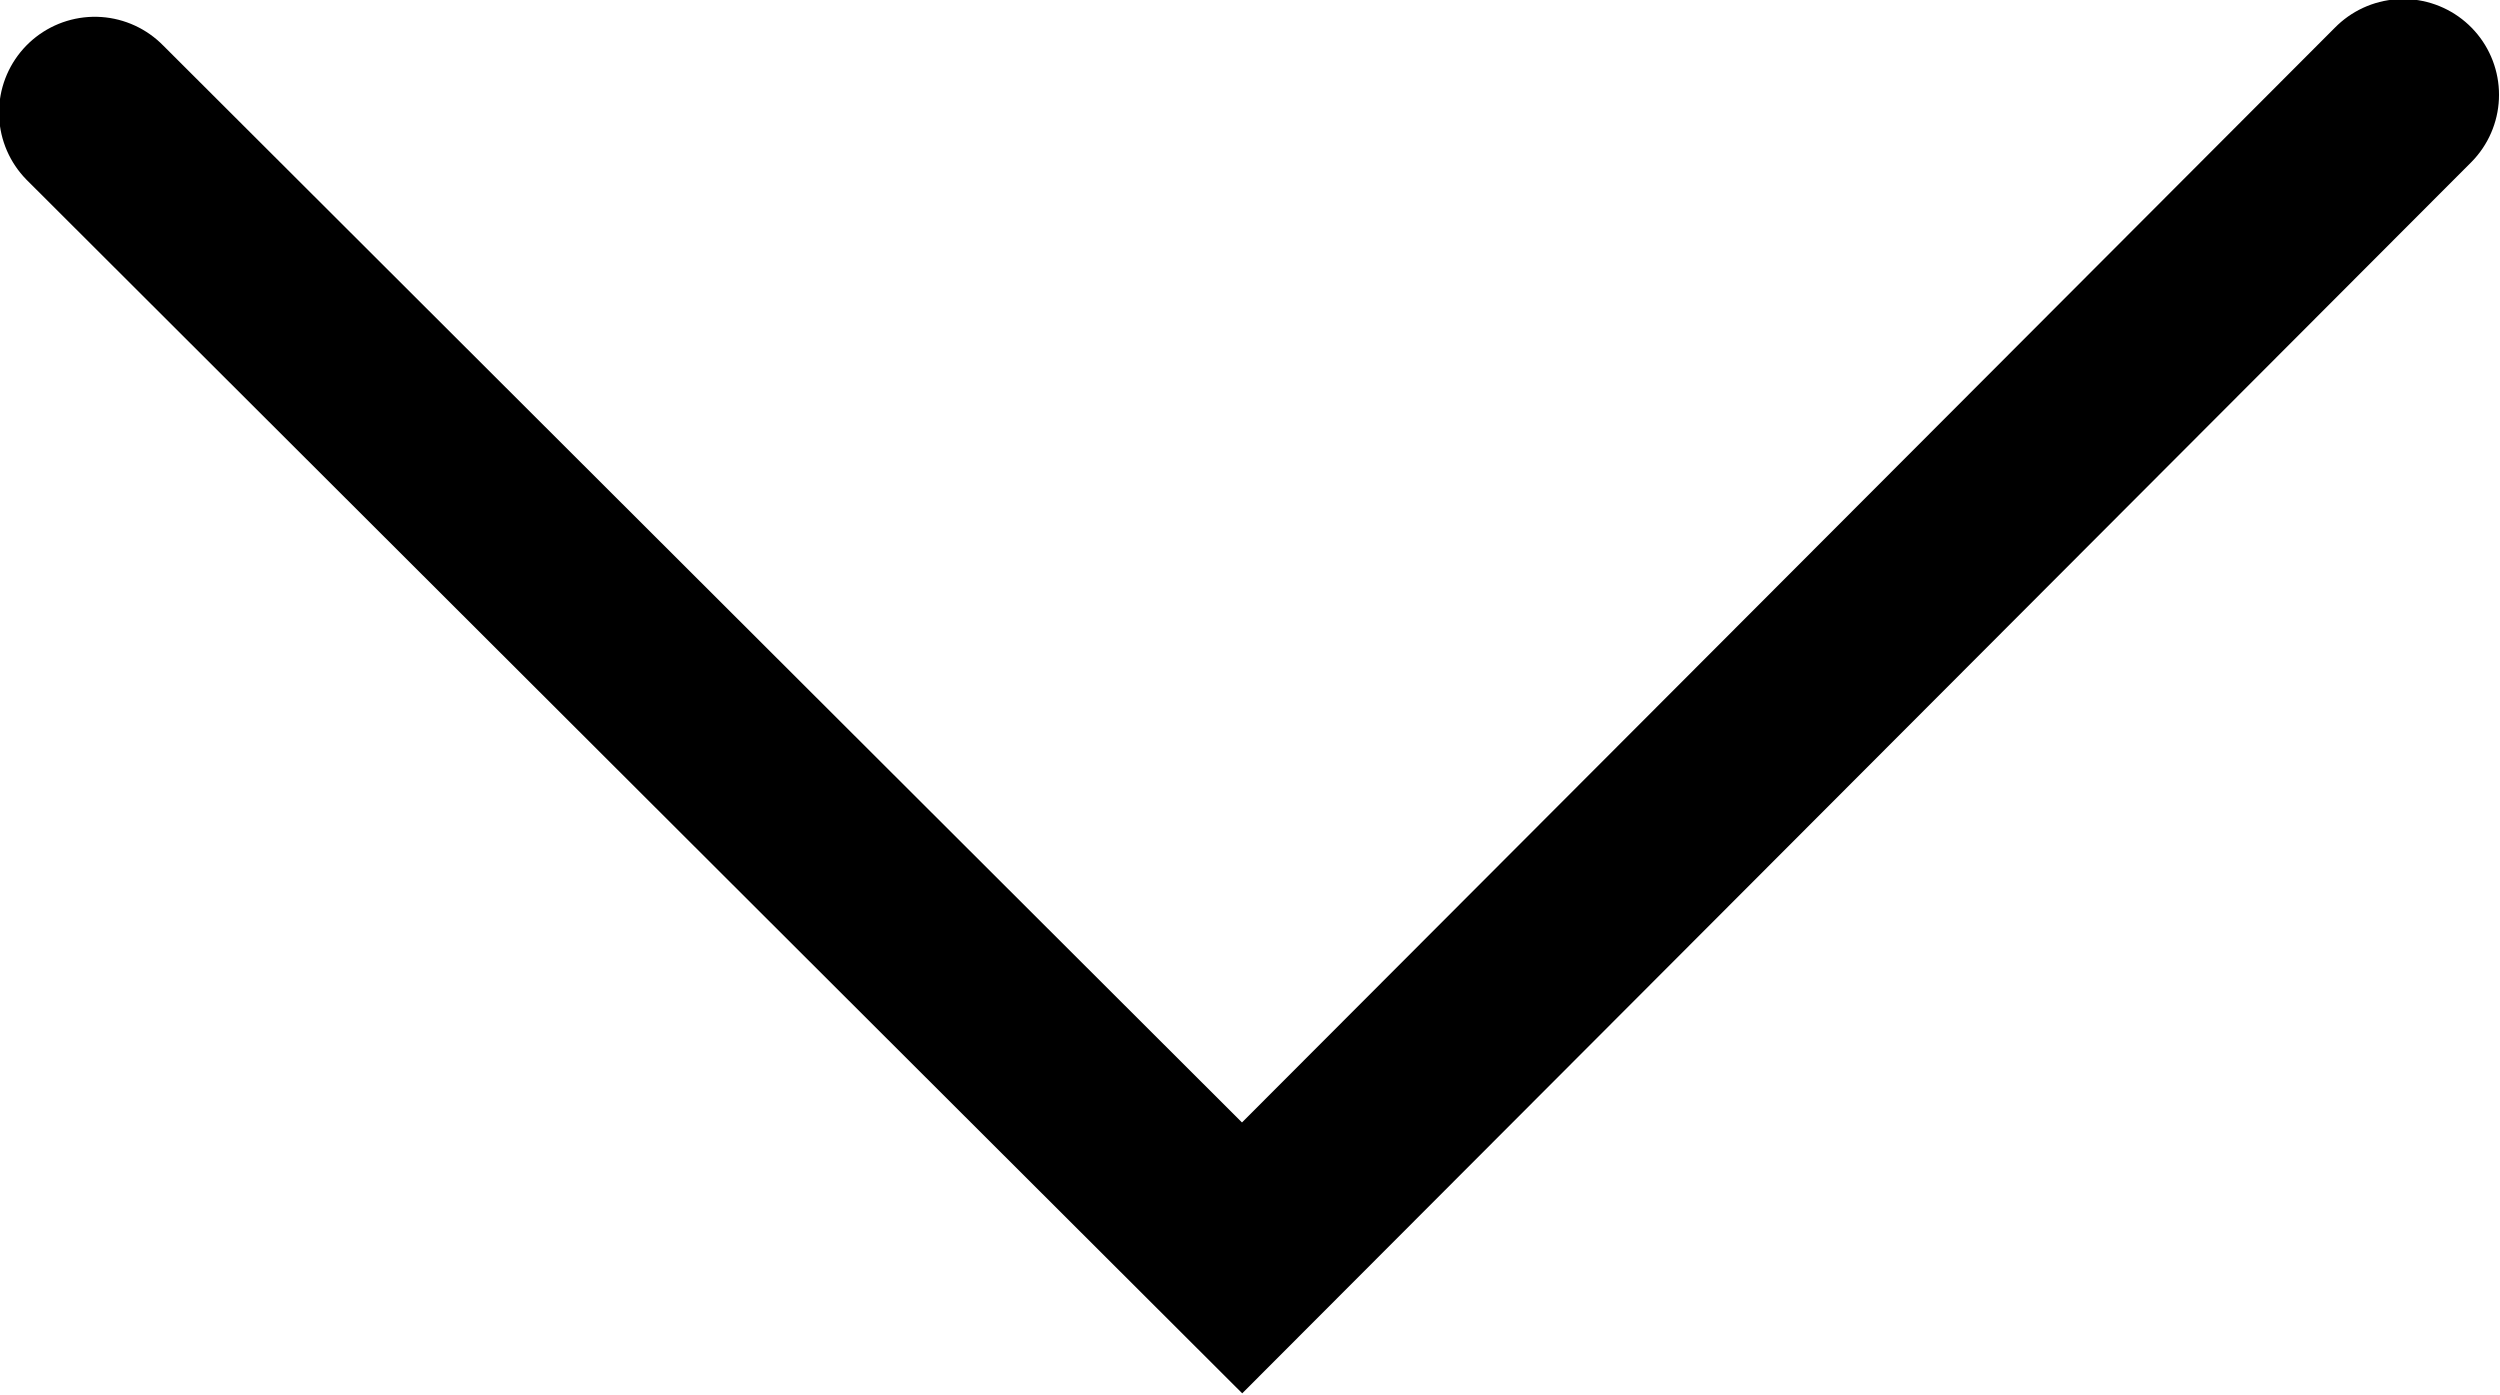
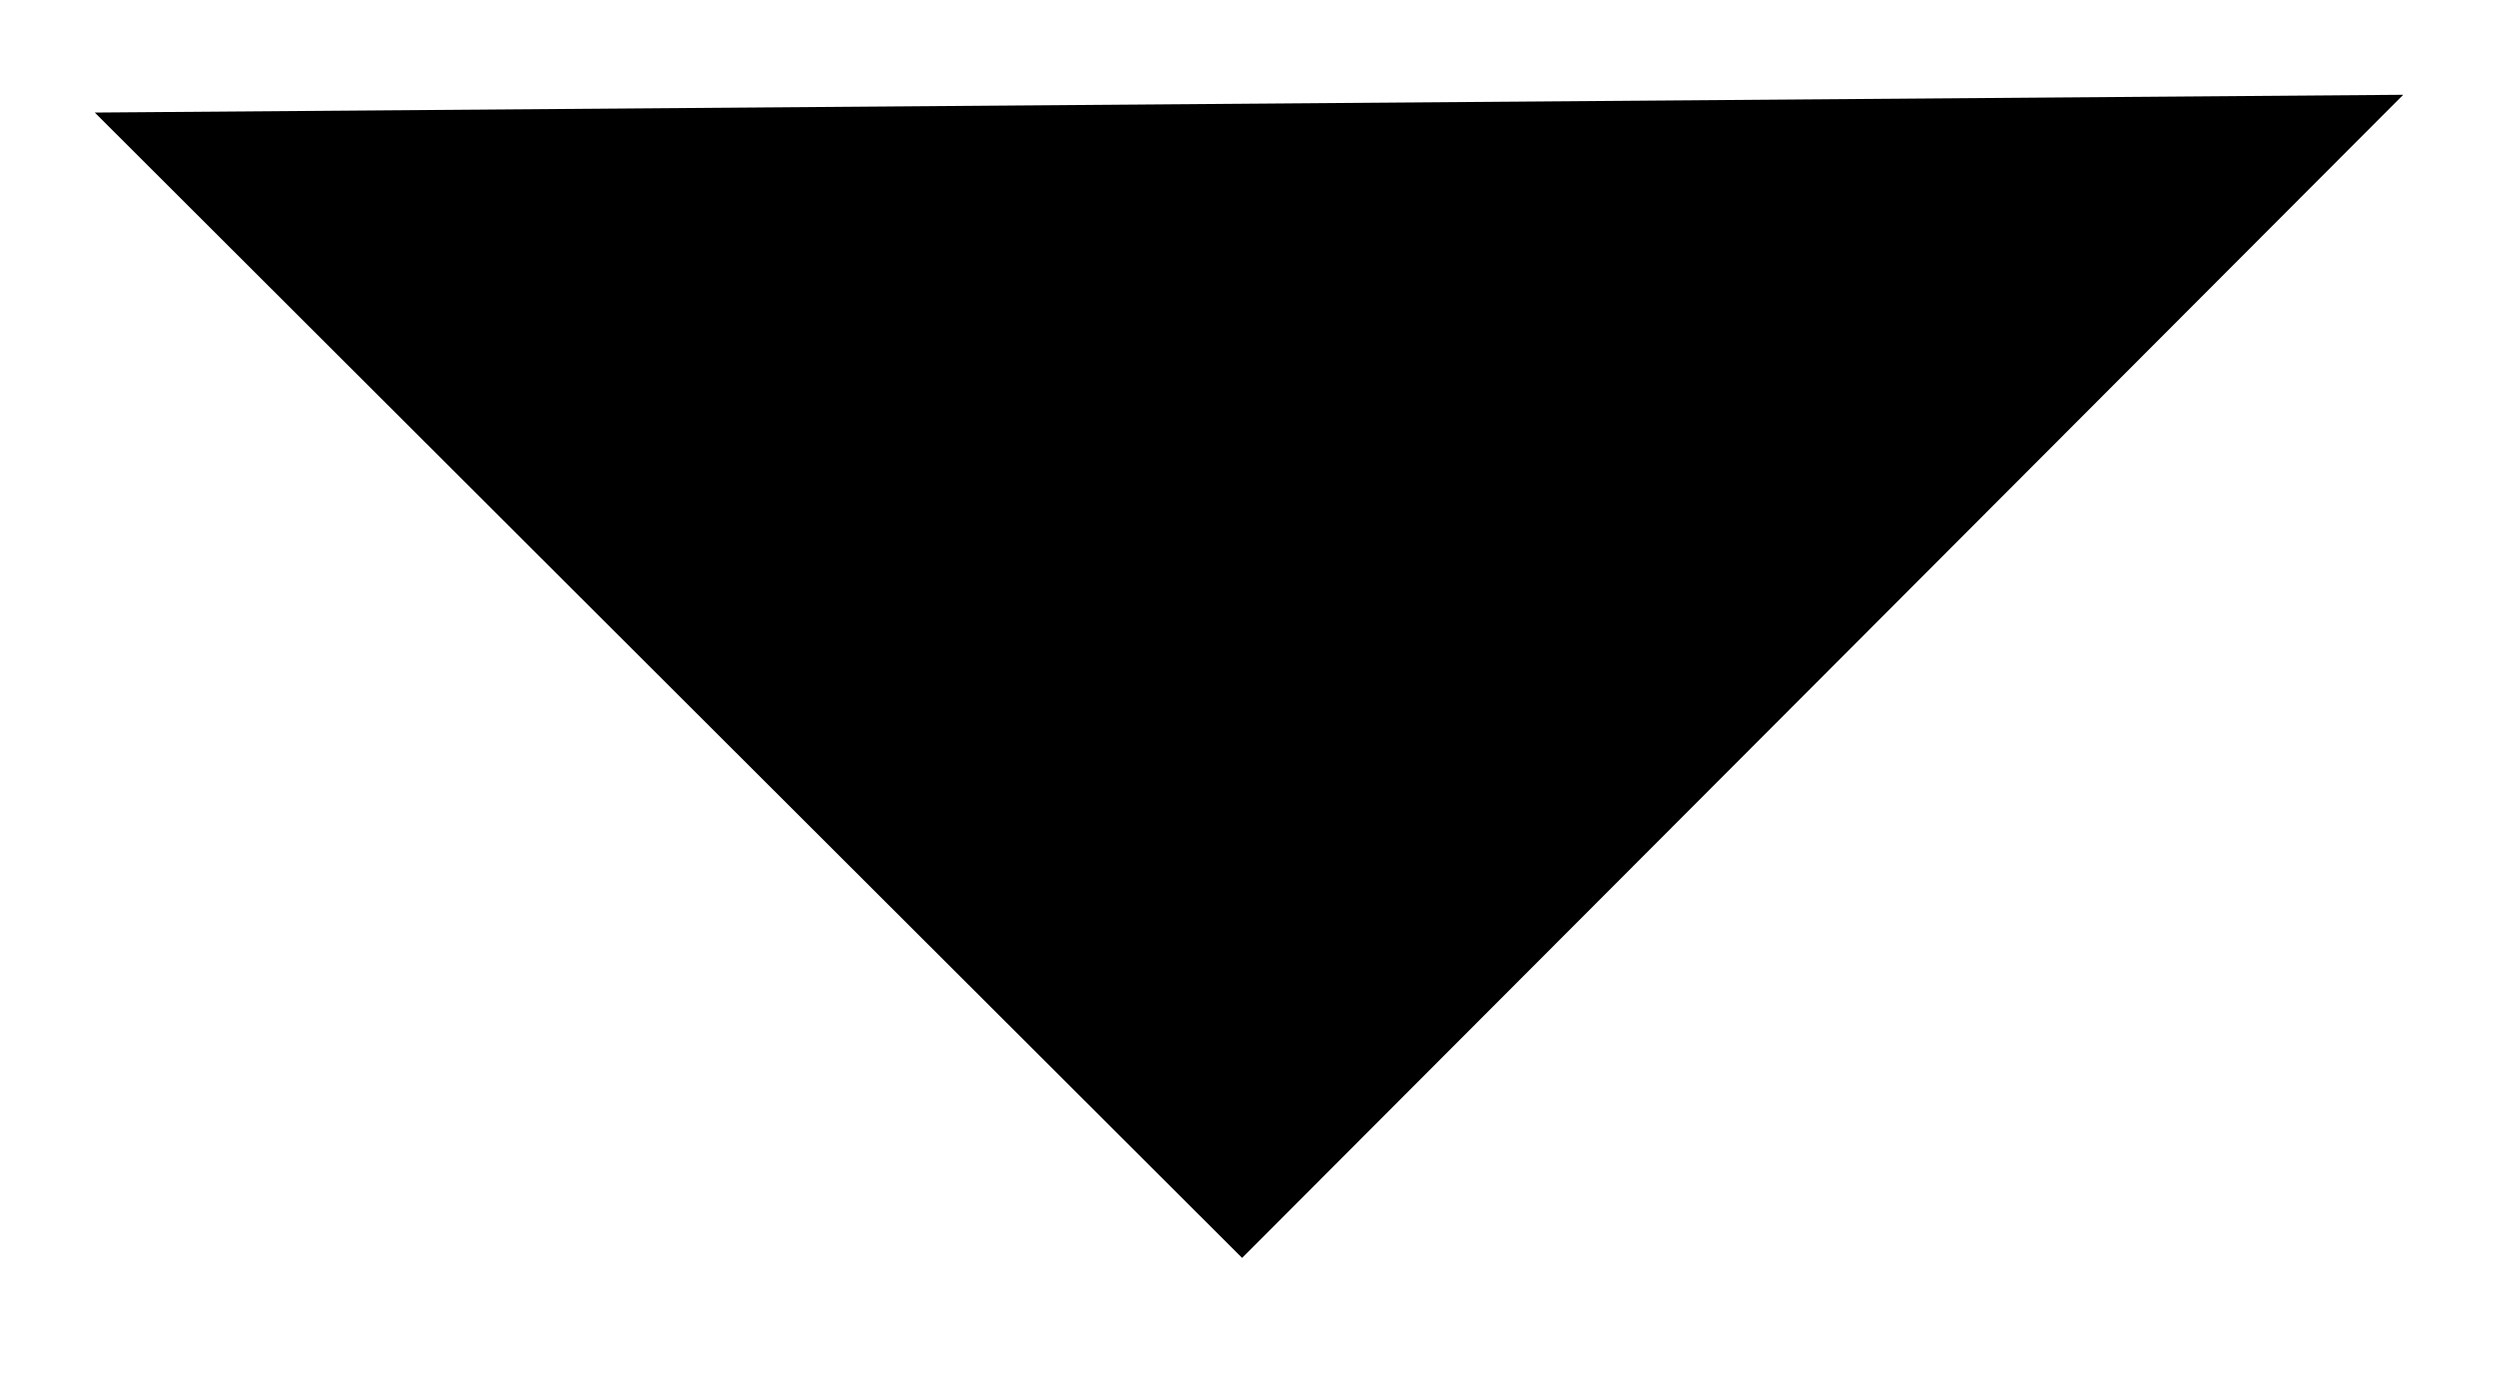
<svg xmlns="http://www.w3.org/2000/svg" viewBox="0 0 12.66 7.06">
-   <polyline points="0.48 0.57 6.29 6.37 12.17 0.48" fill="none" stroke="#000" stroke-linecap="round" stroke-miterlimit="10" stroke-width="0.97" />
+   <polyline points="0.48 0.57 6.29 6.37 12.17 0.48" />
</svg>
